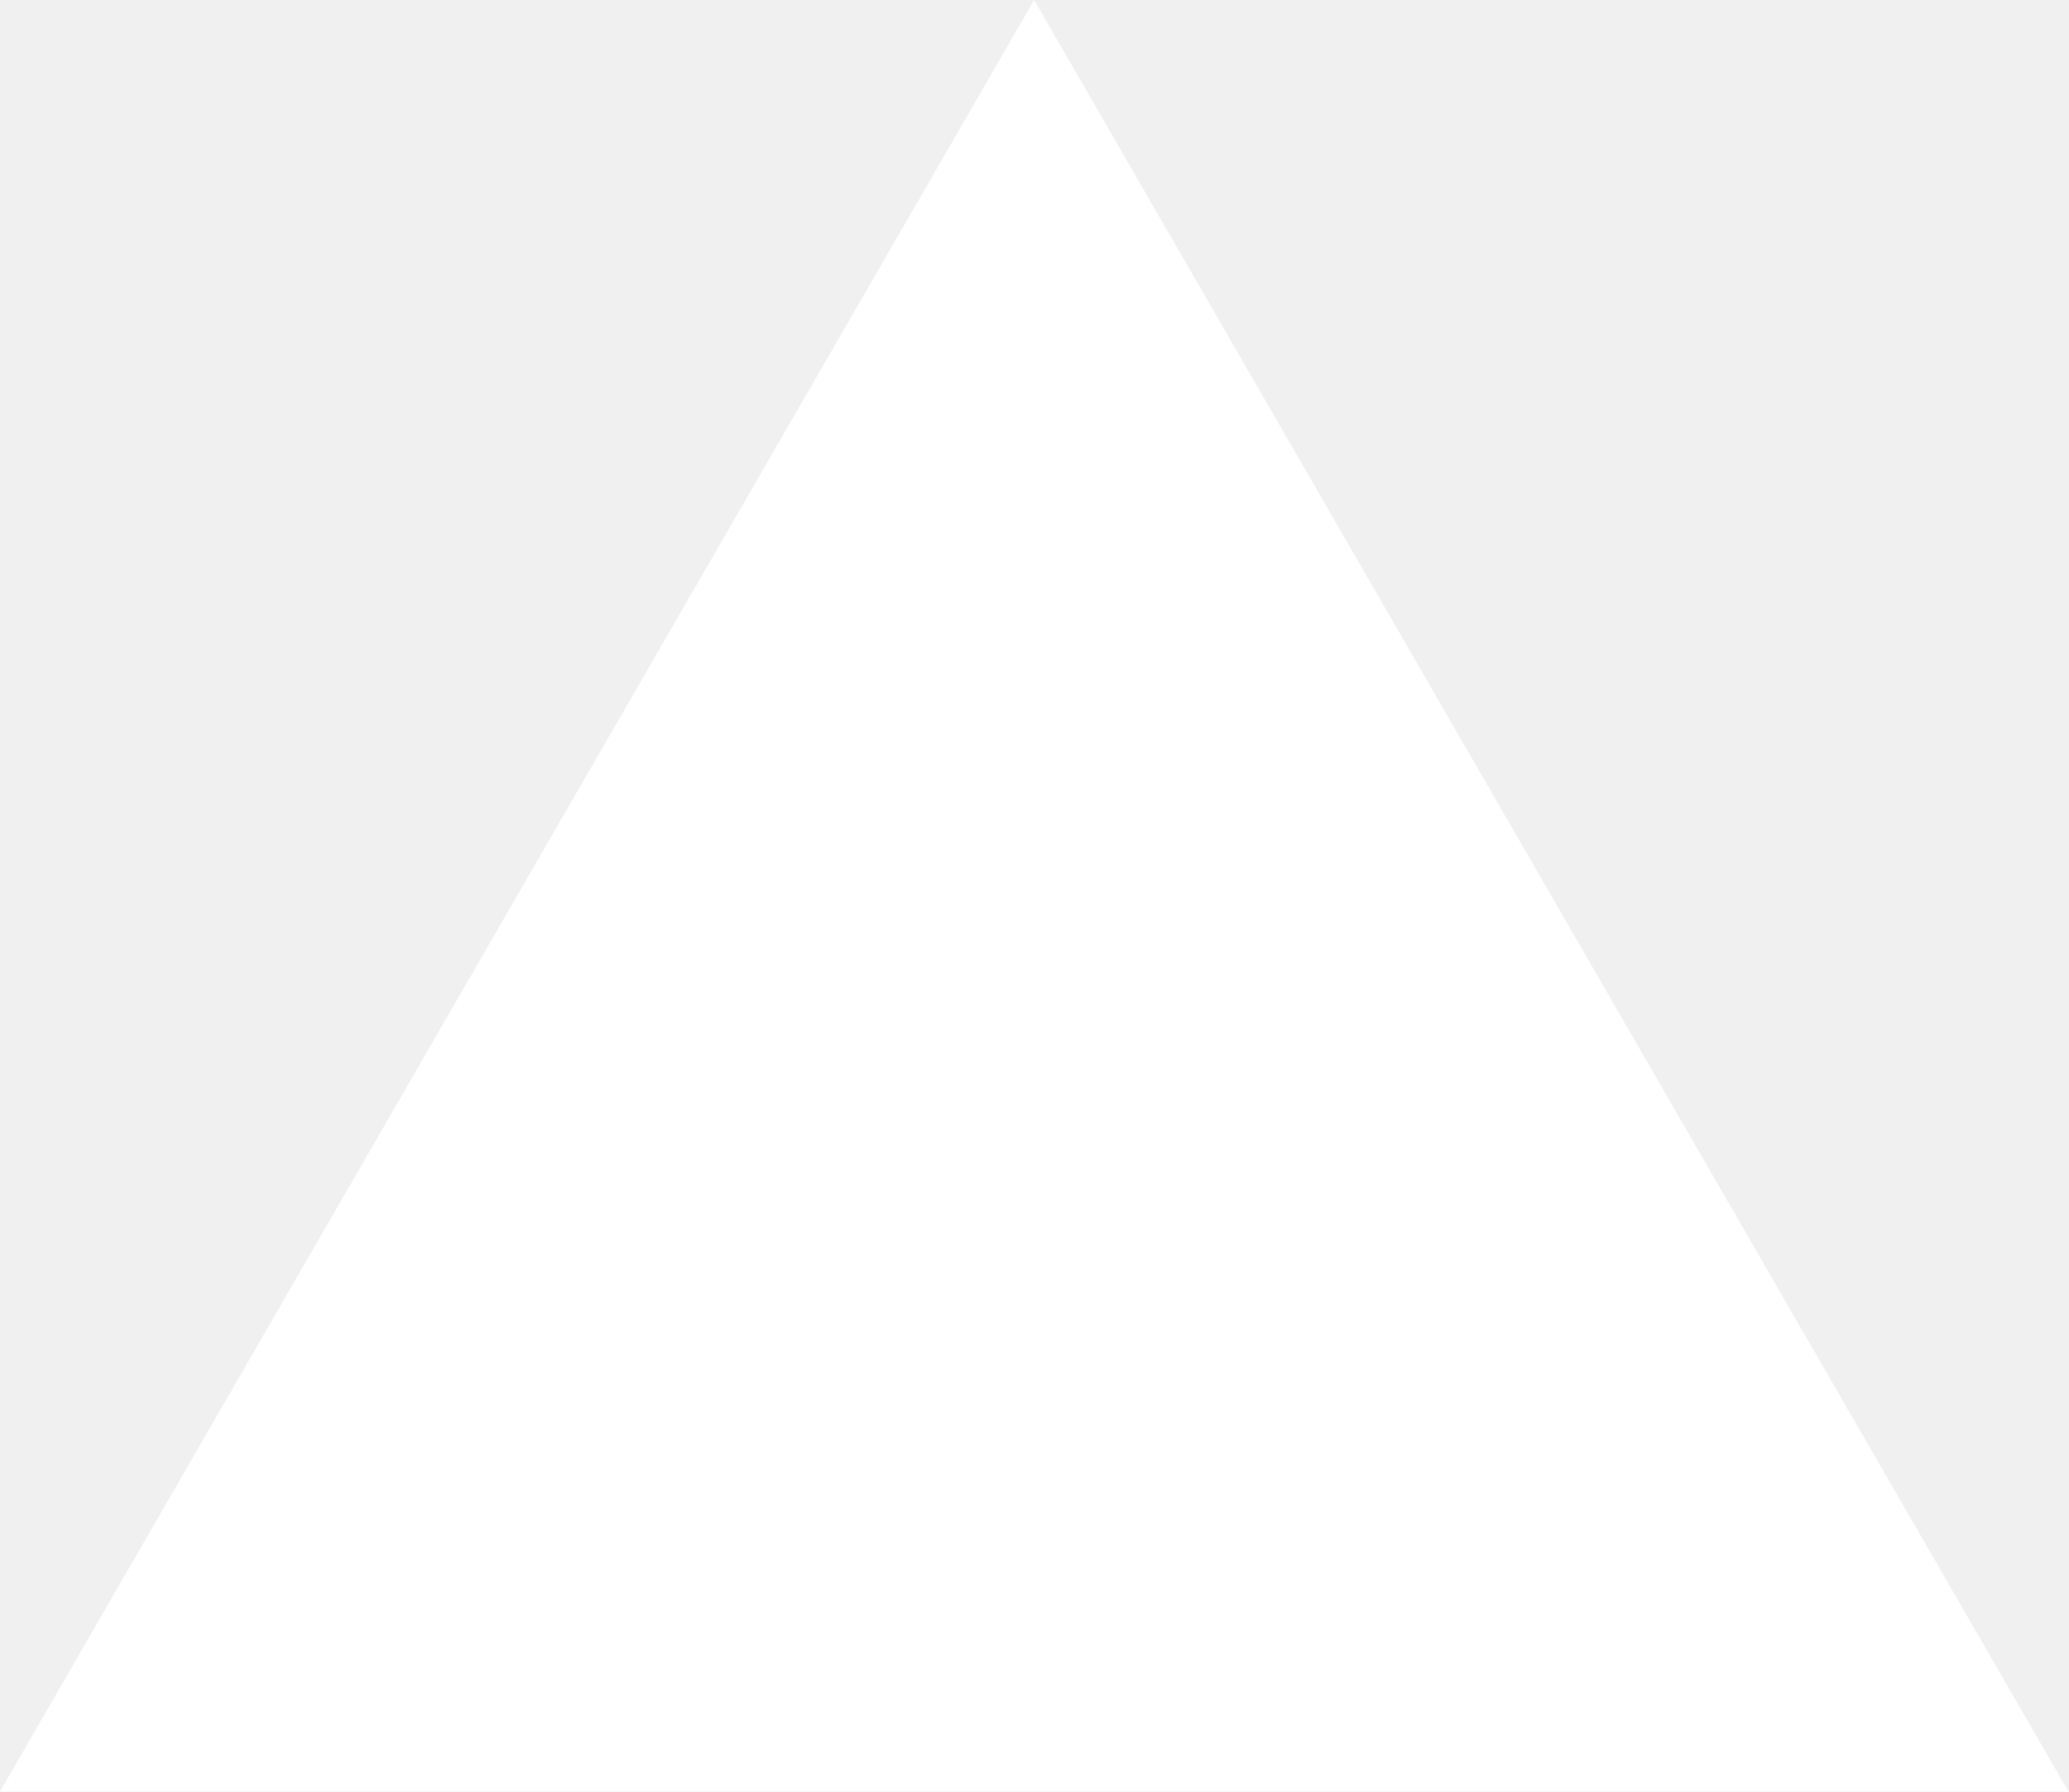
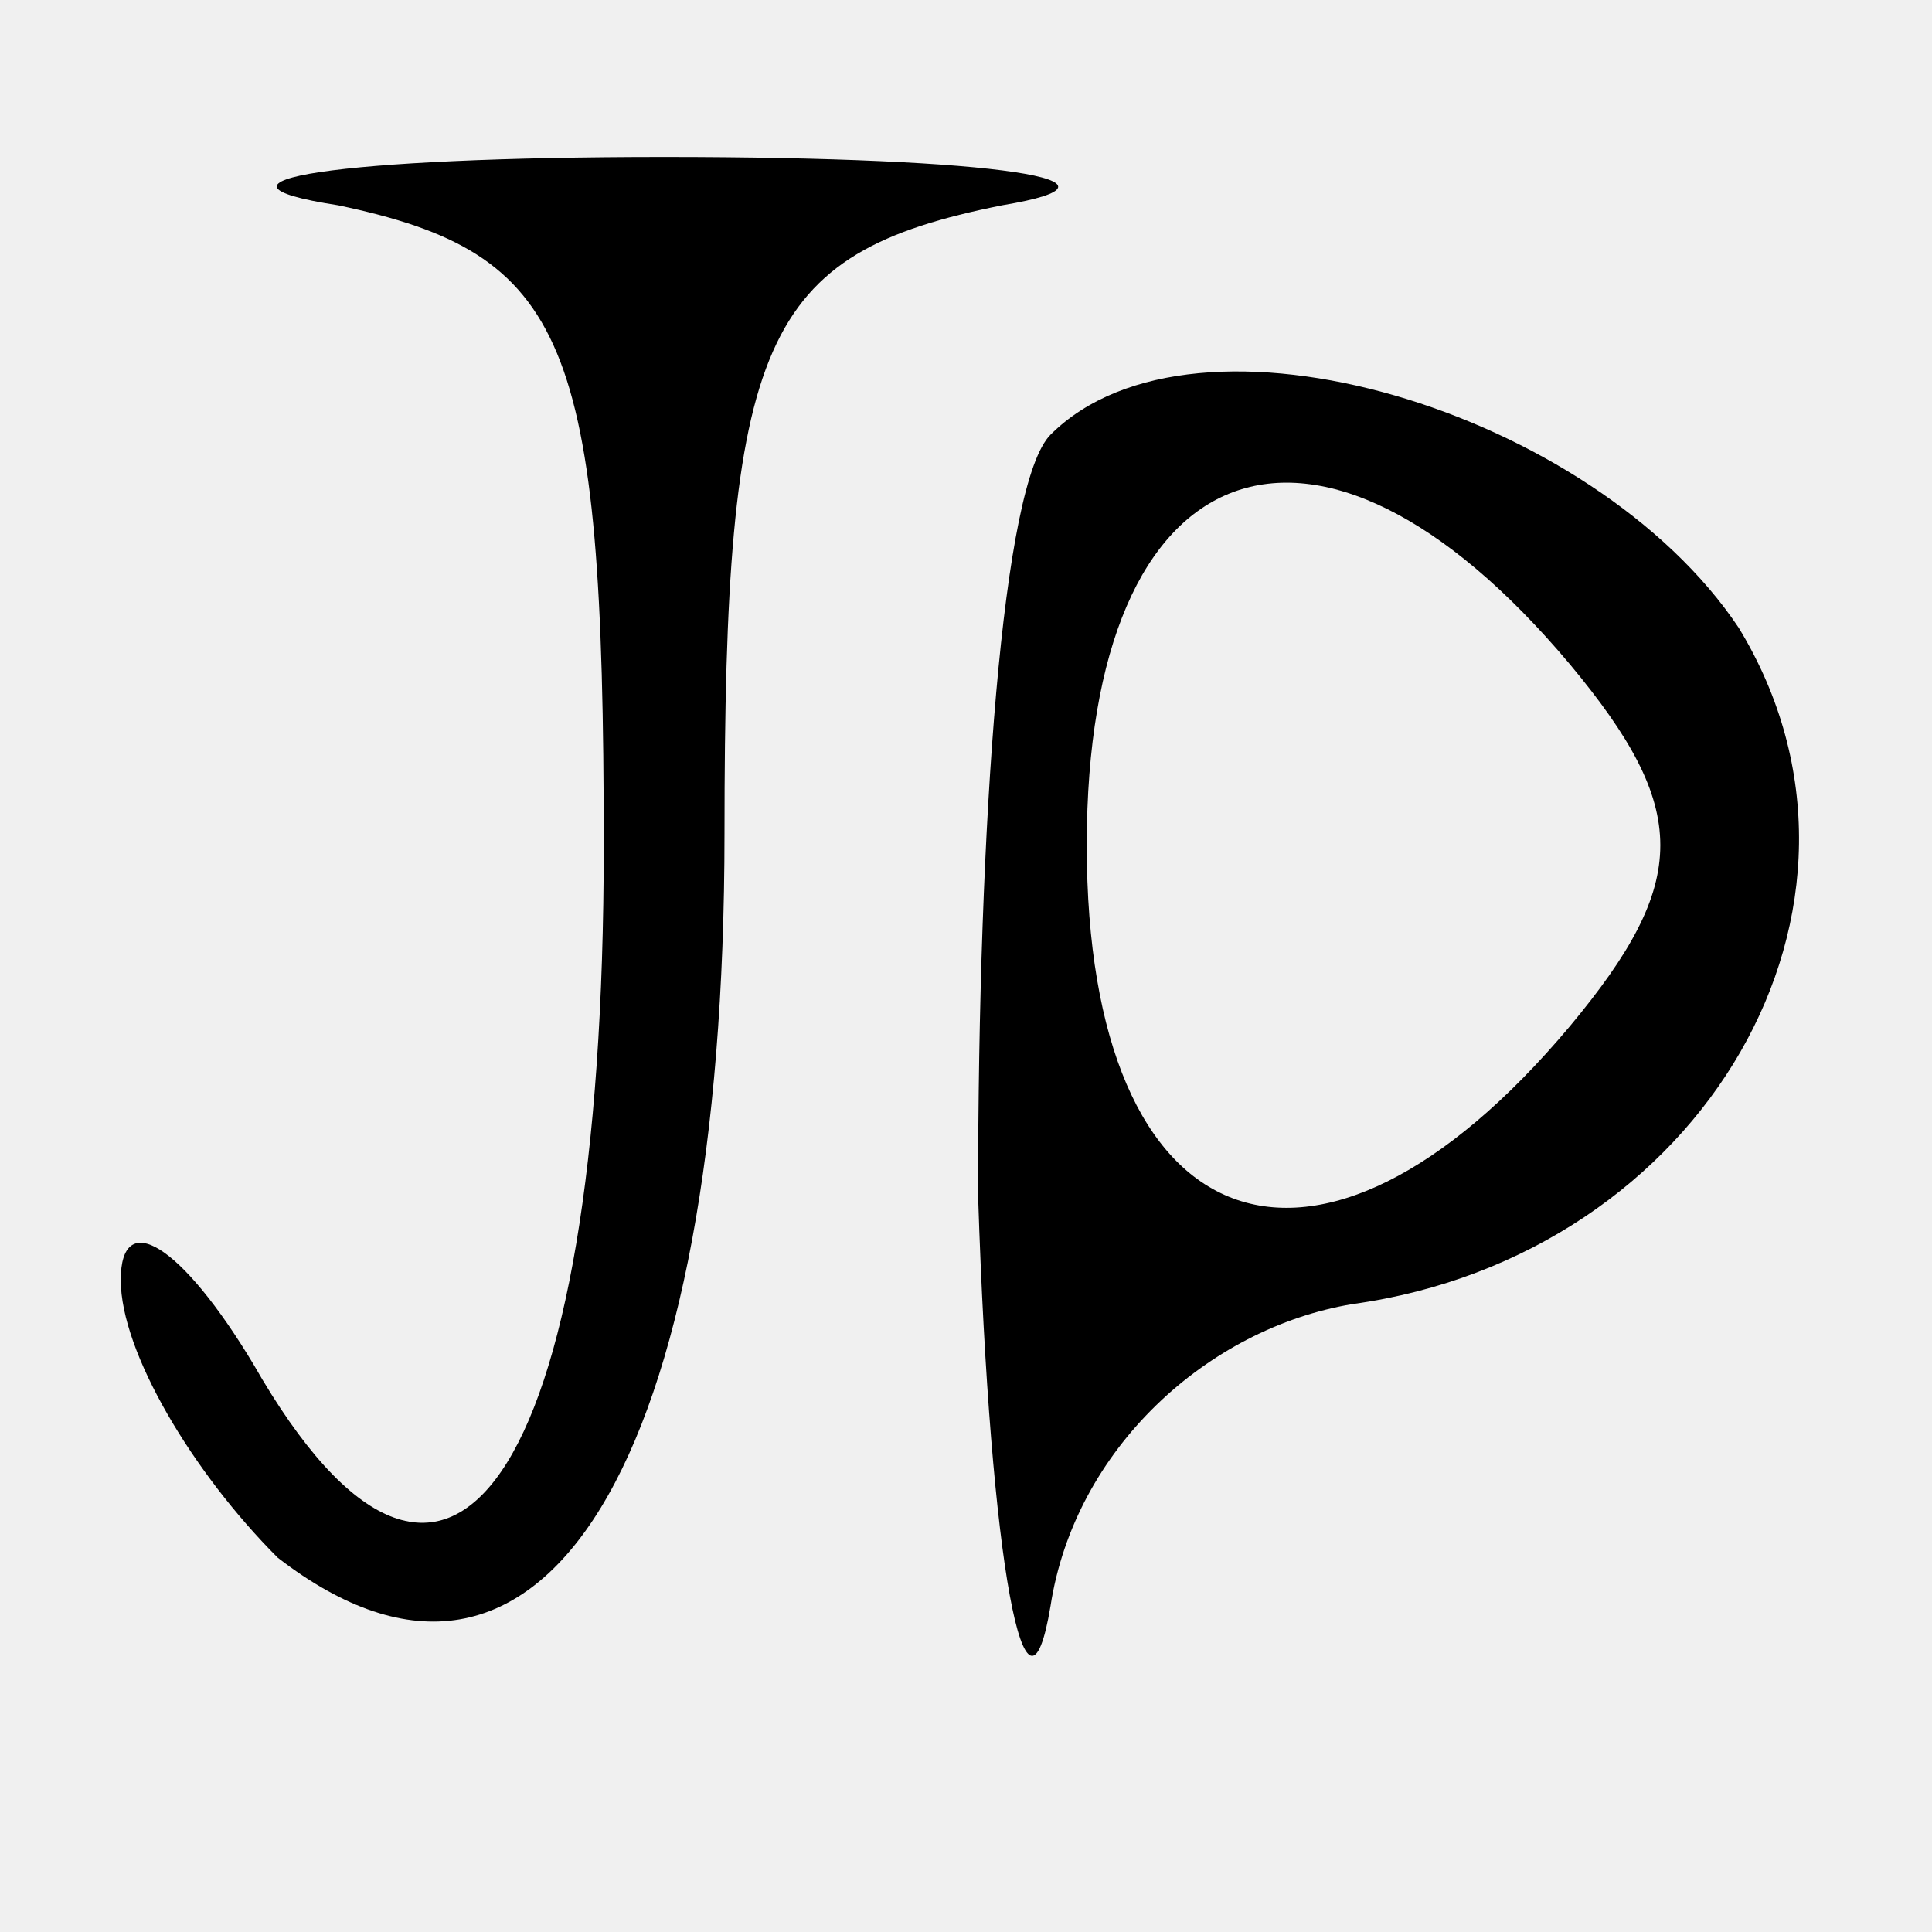
- <svg xmlns="http://www.w3.org/2000/svg" fill="none" viewBox="0 0 1155 1000">
-   <path d="m577.3 0 577.4 1000H0z" fill="#fff" />
+ <svg xmlns="http://www.w3.org/2000/svg" version="1.0" width="16pt" height="16pt" viewBox="0 0 16 16" preserveAspectRatio="xMidYMid meet">
+   <g transform="translate(0,16) scale(0.1,-0.1)" fill="#000000" stroke="none">
+     <path d="M28 143 c19 -4 22 -11 22 -53 0 -53 -13 -71 -29 -43 -6 10 -11 13 -11 7 0 -6 6 -16 13 -23 22 -17 37 8 37 60 0 41 3 48 23 52 12 2 0 4 -28 4 -27 0 -40 -2 -27 -4z" />
+     <path d="M87 124 c-4 -4 -6 -32 -6 -63 1 -31 4 -46 6 -34 2 13 13 23 25 25 29 4 46 33 32 56 -12 18 -45 28 -57 16z m43 -19 c10 -12 10 -18 0 -30 -21 -25 -40 -18 -40 15 0 33 19 40 40 15z" />
+   </g>
</svg>
